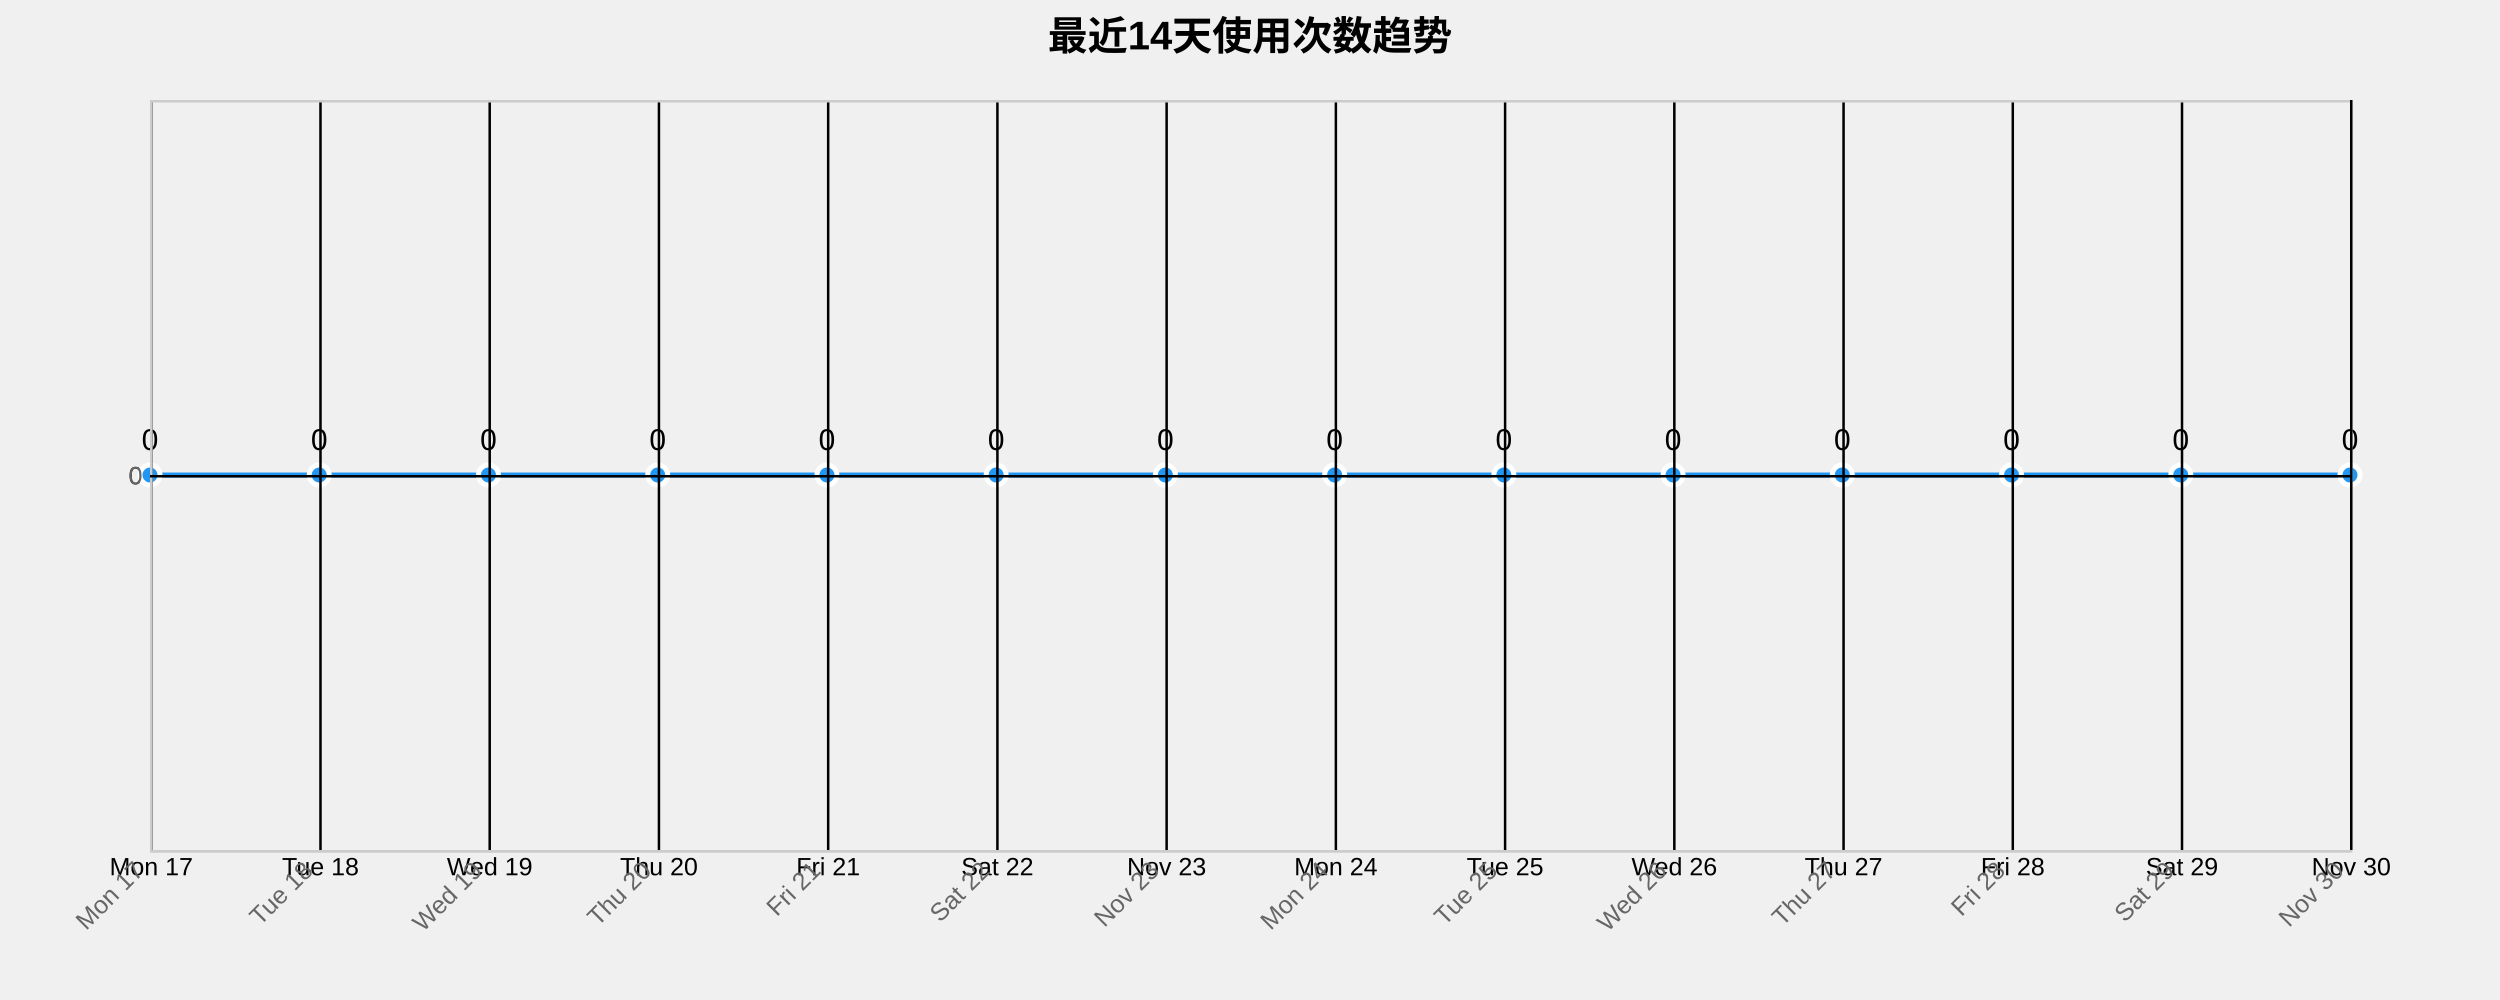
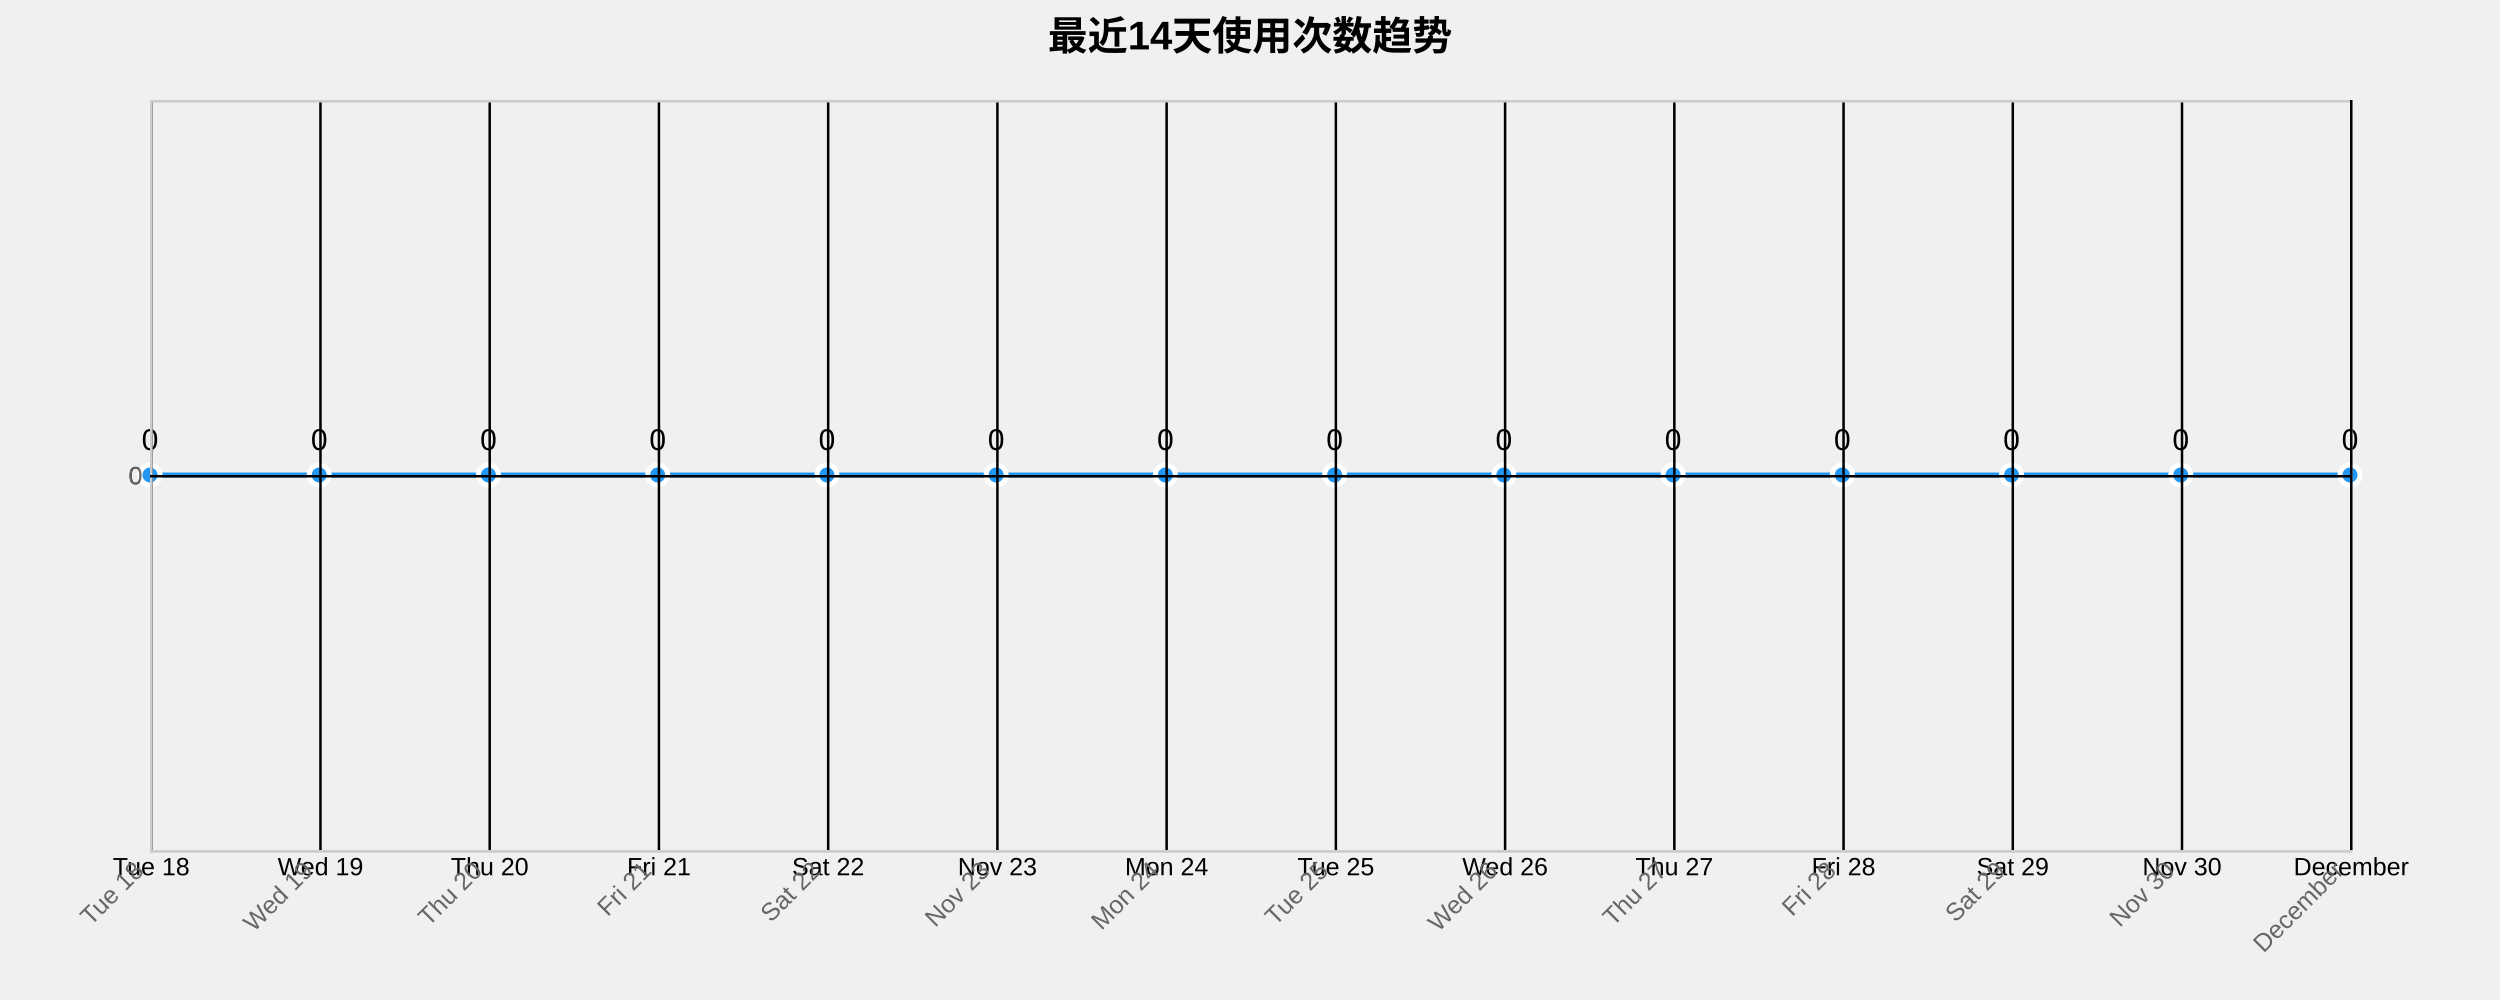
<svg xmlns="http://www.w3.org/2000/svg" width="1000" height="400">
  <g transform="translate(60,40)">
    <text x="440" y="-20" text-anchor="middle" style="font-size: 16px; font-weight: bold;">最近14天使用次数趋势</text>
    <g class="grid" transform="translate(0,300)" fill="none" font-size="10" font-family="sans-serif" text-anchor="middle">
      <path class="domain" stroke="currentColor" d="M0.5,-300V0.5H880.5V-300" />
      <g class="tick" opacity="1" transform="translate(0.5,0)">
        <line stroke="currentColor" y2="-300" />
-         <text fill="currentColor" y="3" dy="0.71em">Mon 17</text>
+         <text fill="currentColor" y="3" dy="0.71em">Tue 18</text>
      </g>
      <g class="tick" opacity="1" transform="translate(68.19231,0)">
        <line stroke="currentColor" y2="-300" />
-         <text fill="currentColor" y="3" dy="0.71em">Tue 18</text>
+         <text fill="currentColor" y="3" dy="0.71em">Wed 19</text>
      </g>
      <g class="tick" opacity="1" transform="translate(135.8846,0)">
        <line stroke="currentColor" y2="-300" />
-         <text fill="currentColor" y="3" dy="0.71em">Wed 19</text>
+         <text fill="currentColor" y="3" dy="0.71em">Thu 20</text>
      </g>
      <g class="tick" opacity="1" transform="translate(203.5769,0)">
        <line stroke="currentColor" y2="-300" />
-         <text fill="currentColor" y="3" dy="0.71em">Thu 20</text>
+         <text fill="currentColor" y="3" dy="0.71em">Fri 21</text>
      </g>
      <g class="tick" opacity="1" transform="translate(271.2692,0)">
        <line stroke="currentColor" y2="-300" />
-         <text fill="currentColor" y="3" dy="0.71em">Fri 21</text>
+         <text fill="currentColor" y="3" dy="0.71em">Sat 22</text>
      </g>
      <g class="tick" opacity="1" transform="translate(338.9615,0)">
        <line stroke="currentColor" y2="-300" />
-         <text fill="currentColor" y="3" dy="0.71em">Sat 22</text>
+         <text fill="currentColor" y="3" dy="0.71em">Nov 23</text>
      </g>
      <g class="tick" opacity="1" transform="translate(406.6538,0)">
        <line stroke="currentColor" y2="-300" />
-         <text fill="currentColor" y="3" dy="0.71em">Nov 23</text>
+         <text fill="currentColor" y="3" dy="0.71em">Mon 24</text>
      </g>
      <g class="tick" opacity="1" transform="translate(474.3462,0)">
        <line stroke="currentColor" y2="-300" />
-         <text fill="currentColor" y="3" dy="0.71em">Mon 24</text>
+         <text fill="currentColor" y="3" dy="0.71em">Tue 25</text>
      </g>
      <g class="tick" opacity="1" transform="translate(542.0385,0)">
        <line stroke="currentColor" y2="-300" />
-         <text fill="currentColor" y="3" dy="0.71em">Tue 25</text>
+         <text fill="currentColor" y="3" dy="0.71em">Wed 26</text>
      </g>
      <g class="tick" opacity="1" transform="translate(609.7308,0)">
        <line stroke="currentColor" y2="-300" />
-         <text fill="currentColor" y="3" dy="0.71em">Wed 26</text>
+         <text fill="currentColor" y="3" dy="0.71em">Thu 27</text>
      </g>
      <g class="tick" opacity="1" transform="translate(677.4231,0)">
        <line stroke="currentColor" y2="-300" />
-         <text fill="currentColor" y="3" dy="0.71em">Thu 27</text>
+         <text fill="currentColor" y="3" dy="0.71em">Fri 28</text>
      </g>
      <g class="tick" opacity="1" transform="translate(745.1154,0)">
        <line stroke="currentColor" y2="-300" />
-         <text fill="currentColor" y="3" dy="0.71em">Fri 28</text>
+         <text fill="currentColor" y="3" dy="0.71em">Sat 29</text>
      </g>
      <g class="tick" opacity="1" transform="translate(812.8077,0)">
        <line stroke="currentColor" y2="-300" />
-         <text fill="currentColor" y="3" dy="0.71em">Sat 29</text>
+         <text fill="currentColor" y="3" dy="0.71em">Nov 30</text>
      </g>
      <g class="tick" opacity="1" transform="translate(880.5,0)">
        <line stroke="currentColor" y2="-300" />
-         <text fill="currentColor" y="3" dy="0.71em">Nov 30</text>
+         <text fill="currentColor" y="3" dy="0.71em">December</text>
      </g>
    </g>
    <g class="grid" fill="none" font-size="10" font-family="sans-serif" text-anchor="end">
      <path class="domain" stroke="currentColor" d="M880,300.5H0.5V0.5H880" />
      <g class="tick" opacity="1" transform="translate(0,150.5)">
        <line stroke="currentColor" x2="880" />
        <text fill="currentColor" x="-3" dy="0.32em">0</text>
      </g>
    </g>
    <path class="area" d="M0,150C22.564,150,45.128,150,67.692,150C90.256,150,112.821,150,135.385,150C157.949,150,180.513,150,203.077,150C225.641,150,248.205,150,270.769,150C293.333,150,315.897,150,338.462,150C361.026,150,383.59,150,406.154,150C428.718,150,451.282,150,473.846,150C496.41,150,518.974,150,541.538,150C564.103,150,586.667,150,609.231,150C631.795,150,654.359,150,676.923,150C699.487,150,722.051,150,744.615,150C767.179,150,789.744,150,812.308,150C834.872,150,857.436,150,880,150L880,300C857.436,300,834.872,300,812.308,300C789.744,300,767.179,300,744.615,300C722.051,300,699.487,300,676.923,300C654.359,300,631.795,300,609.231,300C586.667,300,564.103,300,541.538,300C518.974,300,496.41,300,473.846,300C451.282,300,428.718,300,406.154,300C383.59,300,361.026,300,338.462,300C315.897,300,293.333,300,270.769,300C248.205,300,225.641,300,203.077,300C180.513,300,157.949,300,135.385,300C112.821,300,90.256,300,67.692,300C45.128,300,22.564,300,0,300Z" style="fill: url(#area-gradient); opacity: 0.3;" />
    <path class="line" d="M0,150C22.564,150,45.128,150,67.692,150C90.256,150,112.821,150,135.385,150C157.949,150,180.513,150,203.077,150C225.641,150,248.205,150,270.769,150C293.333,150,315.897,150,338.462,150C361.026,150,383.59,150,406.154,150C428.718,150,451.282,150,473.846,150C496.41,150,518.974,150,541.538,150C564.103,150,586.667,150,609.231,150C631.795,150,654.359,150,676.923,150C699.487,150,722.051,150,744.615,150C767.179,150,789.744,150,812.308,150C834.872,150,857.436,150,880,150" style="fill: none; stroke: #2196F3; stroke-width: 2px;" />
    <circle class="dot" cx="0" cy="150" r="4" style="fill: #2196F3; stroke: #fff; stroke-width: 2px;" />
    <circle class="dot" cx="67.692" cy="150" r="4" style="fill: #2196F3; stroke: #fff; stroke-width: 2px;" />
    <circle class="dot" cx="135.385" cy="150" r="4" style="fill: #2196F3; stroke: #fff; stroke-width: 2px;" />
    <circle class="dot" cx="203.077" cy="150" r="4" style="fill: #2196F3; stroke: #fff; stroke-width: 2px;" />
    <circle class="dot" cx="270.769" cy="150" r="4" style="fill: #2196F3; stroke: #fff; stroke-width: 2px;" />
    <circle class="dot" cx="338.462" cy="150" r="4" style="fill: #2196F3; stroke: #fff; stroke-width: 2px;" />
    <circle class="dot" cx="406.154" cy="150" r="4" style="fill: #2196F3; stroke: #fff; stroke-width: 2px;" />
    <circle class="dot" cx="473.846" cy="150" r="4" style="fill: #2196F3; stroke: #fff; stroke-width: 2px;" />
    <circle class="dot" cx="541.538" cy="150" r="4" style="fill: #2196F3; stroke: #fff; stroke-width: 2px;" />
    <circle class="dot" cx="609.231" cy="150" r="4" style="fill: #2196F3; stroke: #fff; stroke-width: 2px;" />
    <circle class="dot" cx="676.923" cy="150" r="4" style="fill: #2196F3; stroke: #fff; stroke-width: 2px;" />
    <circle class="dot" cx="744.615" cy="150" r="4" style="fill: #2196F3; stroke: #fff; stroke-width: 2px;" />
    <circle class="dot" cx="812.308" cy="150" r="4" style="fill: #2196F3; stroke: #fff; stroke-width: 2px;" />
    <circle class="dot" cx="880" cy="150" r="4" style="fill: #2196F3; stroke: #fff; stroke-width: 2px;" />
    <text class="label" x="0" y="140" text-anchor="middle" style="font-size: 12px;">0</text>
    <text class="label" x="67.692" y="140" text-anchor="middle" style="font-size: 12px;">0</text>
    <text class="label" x="135.385" y="140" text-anchor="middle" style="font-size: 12px;">0</text>
    <text class="label" x="203.077" y="140" text-anchor="middle" style="font-size: 12px;">0</text>
    <text class="label" x="270.769" y="140" text-anchor="middle" style="font-size: 12px;">0</text>
    <text class="label" x="338.462" y="140" text-anchor="middle" style="font-size: 12px;">0</text>
    <text class="label" x="406.154" y="140" text-anchor="middle" style="font-size: 12px;">0</text>
    <text class="label" x="473.846" y="140" text-anchor="middle" style="font-size: 12px;">0</text>
    <text class="label" x="541.538" y="140" text-anchor="middle" style="font-size: 12px;">0</text>
    <text class="label" x="609.231" y="140" text-anchor="middle" style="font-size: 12px;">0</text>
    <text class="label" x="676.923" y="140" text-anchor="middle" style="font-size: 12px;">0</text>
    <text class="label" x="744.615" y="140" text-anchor="middle" style="font-size: 12px;">0</text>
    <text class="label" x="812.308" y="140" text-anchor="middle" style="font-size: 12px;">0</text>
    <text class="label" x="880" y="140" text-anchor="middle" style="font-size: 12px;">0</text>
    <g class="x-axis" transform="translate(0,300)" fill="none" font-size="10" font-family="sans-serif" text-anchor="middle">
      <path class="domain" stroke="currentColor" d="M0.5,-300V0.5H880.5V-300" />
      <g class="tick" opacity="1" transform="translate(0.5,0)">
        <line stroke="currentColor" y2="-300" />
-         <text fill="currentColor" y="3" dy=".15em" style="text-anchor: end;" dx="-.8em" transform="rotate(-45)">Mon 17</text>
+         <text fill="currentColor" y="3" dy=".15em" style="text-anchor: end;" dx="-.8em" transform="rotate(-45)">Tue 18</text>
      </g>
      <g class="tick" opacity="1" transform="translate(68.19231,0)">
        <line stroke="currentColor" y2="-300" />
-         <text fill="currentColor" y="3" dy=".15em" style="text-anchor: end;" dx="-.8em" transform="rotate(-45)">Tue 18</text>
+         <text fill="currentColor" y="3" dy=".15em" style="text-anchor: end;" dx="-.8em" transform="rotate(-45)">Wed 19</text>
      </g>
      <g class="tick" opacity="1" transform="translate(135.8846,0)">
        <line stroke="currentColor" y2="-300" />
-         <text fill="currentColor" y="3" dy=".15em" style="text-anchor: end;" dx="-.8em" transform="rotate(-45)">Wed 19</text>
+         <text fill="currentColor" y="3" dy=".15em" style="text-anchor: end;" dx="-.8em" transform="rotate(-45)">Thu 20</text>
      </g>
      <g class="tick" opacity="1" transform="translate(203.5769,0)">
        <line stroke="currentColor" y2="-300" />
-         <text fill="currentColor" y="3" dy=".15em" style="text-anchor: end;" dx="-.8em" transform="rotate(-45)">Thu 20</text>
+         <text fill="currentColor" y="3" dy=".15em" style="text-anchor: end;" dx="-.8em" transform="rotate(-45)">Fri 21</text>
      </g>
      <g class="tick" opacity="1" transform="translate(271.2692,0)">
        <line stroke="currentColor" y2="-300" />
-         <text fill="currentColor" y="3" dy=".15em" style="text-anchor: end;" dx="-.8em" transform="rotate(-45)">Fri 21</text>
+         <text fill="currentColor" y="3" dy=".15em" style="text-anchor: end;" dx="-.8em" transform="rotate(-45)">Sat 22</text>
      </g>
      <g class="tick" opacity="1" transform="translate(338.9615,0)">
        <line stroke="currentColor" y2="-300" />
-         <text fill="currentColor" y="3" dy=".15em" style="text-anchor: end;" dx="-.8em" transform="rotate(-45)">Sat 22</text>
+         <text fill="currentColor" y="3" dy=".15em" style="text-anchor: end;" dx="-.8em" transform="rotate(-45)">Nov 23</text>
      </g>
      <g class="tick" opacity="1" transform="translate(406.6538,0)">
        <line stroke="currentColor" y2="-300" />
-         <text fill="currentColor" y="3" dy=".15em" style="text-anchor: end;" dx="-.8em" transform="rotate(-45)">Nov 23</text>
+         <text fill="currentColor" y="3" dy=".15em" style="text-anchor: end;" dx="-.8em" transform="rotate(-45)">Mon 24</text>
      </g>
      <g class="tick" opacity="1" transform="translate(474.3462,0)">
        <line stroke="currentColor" y2="-300" />
-         <text fill="currentColor" y="3" dy=".15em" style="text-anchor: end;" dx="-.8em" transform="rotate(-45)">Mon 24</text>
+         <text fill="currentColor" y="3" dy=".15em" style="text-anchor: end;" dx="-.8em" transform="rotate(-45)">Tue 25</text>
      </g>
      <g class="tick" opacity="1" transform="translate(542.0385,0)">
        <line stroke="currentColor" y2="-300" />
-         <text fill="currentColor" y="3" dy=".15em" style="text-anchor: end;" dx="-.8em" transform="rotate(-45)">Tue 25</text>
+         <text fill="currentColor" y="3" dy=".15em" style="text-anchor: end;" dx="-.8em" transform="rotate(-45)">Wed 26</text>
      </g>
      <g class="tick" opacity="1" transform="translate(609.7308,0)">
        <line stroke="currentColor" y2="-300" />
-         <text fill="currentColor" y="3" dy=".15em" style="text-anchor: end;" dx="-.8em" transform="rotate(-45)">Wed 26</text>
+         <text fill="currentColor" y="3" dy=".15em" style="text-anchor: end;" dx="-.8em" transform="rotate(-45)">Thu 27</text>
      </g>
      <g class="tick" opacity="1" transform="translate(677.4231,0)">
        <line stroke="currentColor" y2="-300" />
-         <text fill="currentColor" y="3" dy=".15em" style="text-anchor: end;" dx="-.8em" transform="rotate(-45)">Thu 27</text>
+         <text fill="currentColor" y="3" dy=".15em" style="text-anchor: end;" dx="-.8em" transform="rotate(-45)">Fri 28</text>
      </g>
      <g class="tick" opacity="1" transform="translate(745.1154,0)">
        <line stroke="currentColor" y2="-300" />
-         <text fill="currentColor" y="3" dy=".15em" style="text-anchor: end;" dx="-.8em" transform="rotate(-45)">Fri 28</text>
+         <text fill="currentColor" y="3" dy=".15em" style="text-anchor: end;" dx="-.8em" transform="rotate(-45)">Sat 29</text>
      </g>
      <g class="tick" opacity="1" transform="translate(812.8077,0)">
        <line stroke="currentColor" y2="-300" />
-         <text fill="currentColor" y="3" dy=".15em" style="text-anchor: end;" dx="-.8em" transform="rotate(-45)">Sat 29</text>
+         <text fill="currentColor" y="3" dy=".15em" style="text-anchor: end;" dx="-.8em" transform="rotate(-45)">Nov 30</text>
      </g>
      <g class="tick" opacity="1" transform="translate(880.5,0)">
        <line stroke="currentColor" y2="-300" />
-         <text fill="currentColor" y="3" dy=".15em" style="text-anchor: end;" dx="-.8em" transform="rotate(-45)">Nov 30</text>
+         <text fill="currentColor" y="3" dy=".15em" style="text-anchor: end;" dx="-.8em" transform="rotate(-45)">December</text>
      </g>
    </g>
    <g class="y-axis" fill="none" font-size="10" font-family="sans-serif" text-anchor="end">
      <path class="domain" stroke="currentColor" d="M880,300.5H0.5V0.5H880" />
      <g class="tick" opacity="1" transform="translate(0,150.5)">
        <line stroke="currentColor" x2="880" />
        <text fill="currentColor" x="-3" dy="0.32em">0</text>
      </g>
    </g>
    <style>
    .grid line {
      stroke: #e0e0e0;
      stroke-opacity: 0.7;
      shape-rendering: crispEdges;
    }
    .grid path {
      stroke-width: 0;
    }
    .dot:hover {
      r: 6;
    }
    text {
      font-family: Arial, sans-serif;
    }
    .x-axis path, .y-axis path {
      stroke: #ccc;
    }
    .x-axis text, .y-axis text {
      fill: #666;
    }
  </style>
  </g>
</svg>
